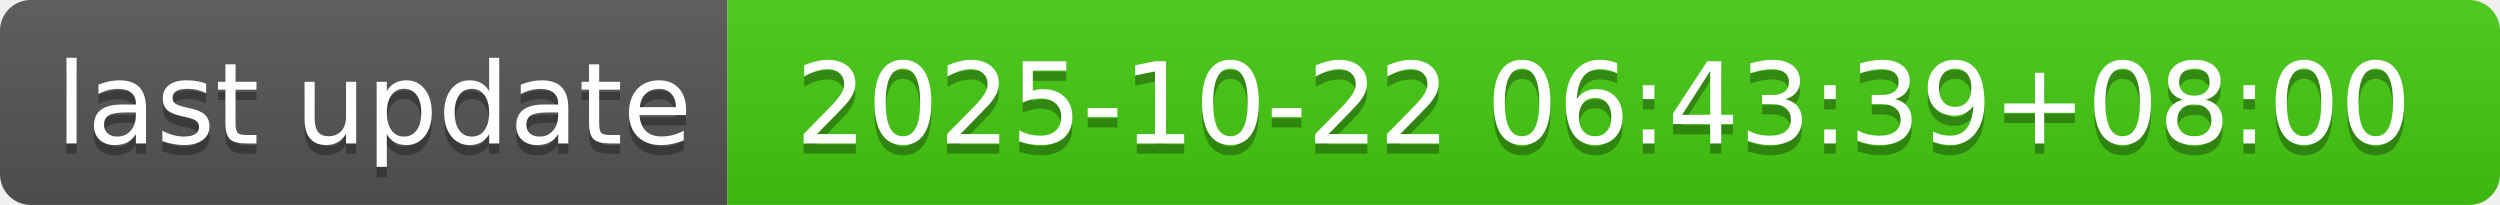
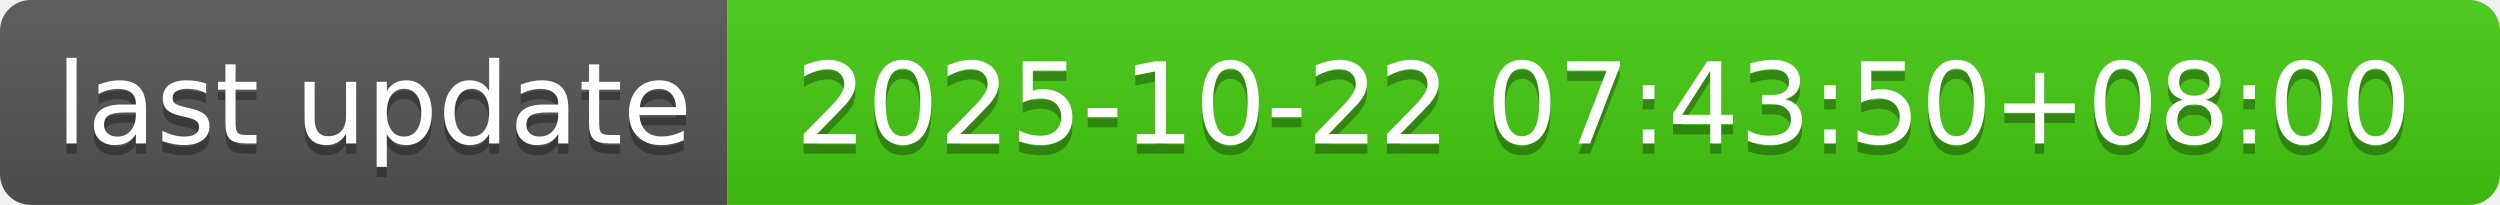
- <svg xmlns="http://www.w3.org/2000/svg" width="244" height="20" role="img" aria-label="last update: 2025-10-22 06:43:39+08:00">
+ <svg xmlns="http://www.w3.org/2000/svg" width="244" height="20" role="img" aria-label="last update: 2025-10-22 07:43:50+08:00">
  <linearGradient id="s" x2="0" y2="100%">
    <stop offset="0" stop-color="#bbb" stop-opacity=".1" />
    <stop offset="1" stop-opacity=".1" />
  </linearGradient>
  <clipPath id="r">
    <rect width="244" height="20" rx="3" fill="#fff" />
  </clipPath>
  <g clip-path="url(#r)">
    <rect width="71" height="20" fill="#555" />
    <rect x="71" width="173" height="20" fill="#4c1" />
    <rect width="244" height="20" fill="url(#s)" />
  </g>
  <g fill="#fff" text-anchor="middle" font-family="Verdana,Geneva,DejaVu Sans,sans-serif" text-rendering="geometricPrecision" font-size="110">
    <text aria-hidden="true" x="365" y="150" fill="#010101" fill-opacity=".3" transform="scale(.1)" textLength="610">last update</text>
    <text x="365" y="140" transform="scale(.1)" fill="#fff" textLength="610">last update</text>
-     <text aria-hidden="true" x="1565" y="150" fill="#010101" fill-opacity=".3" transform="scale(.1)" textLength="1630">2025-10-22 06:43:39+08:00</text>
-     <text x="1565" y="140" transform="scale(.1)" fill="#fff" textLength="1630">2025-10-22 06:43:39+08:00</text>
+     <text aria-hidden="true" x="1565" y="150" fill="#010101" fill-opacity=".3" transform="scale(.1)" textLength="1630">2025-10-22 07:43:50+08:00</text>
+     <text x="1565" y="140" transform="scale(.1)" fill="#fff" textLength="1630">2025-10-22 07:43:50+08:00</text>
  </g>
</svg>
